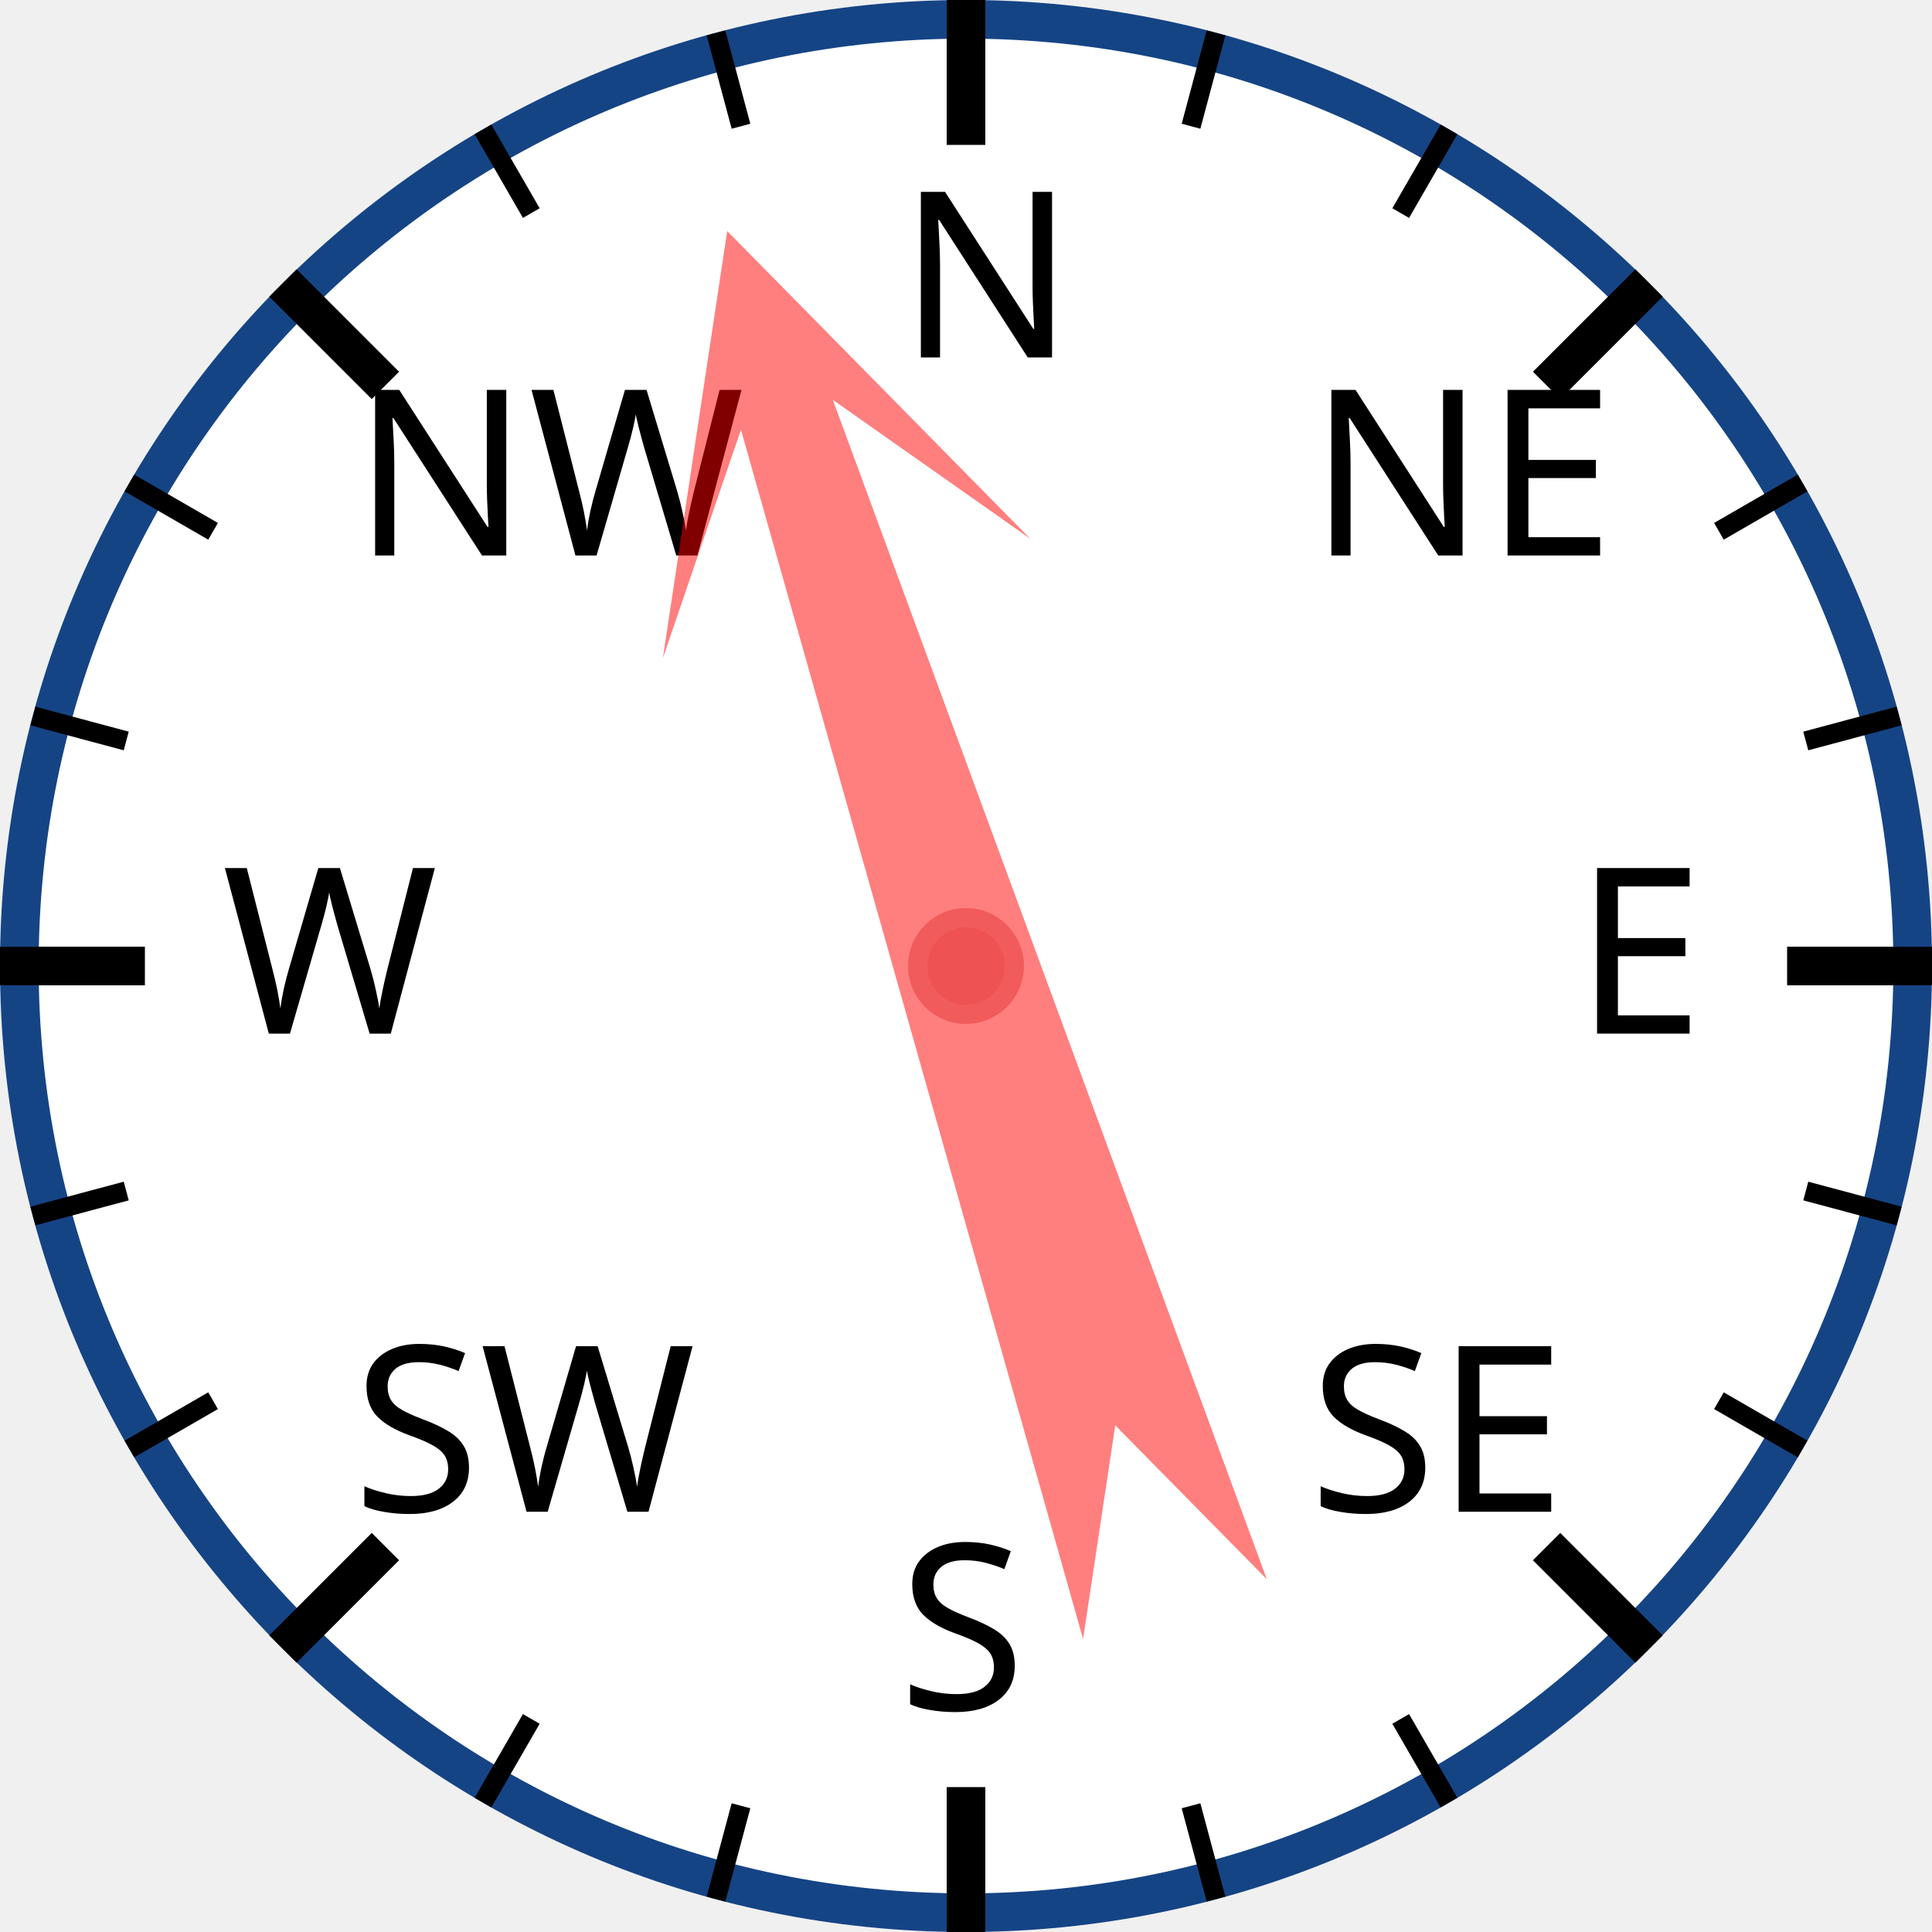
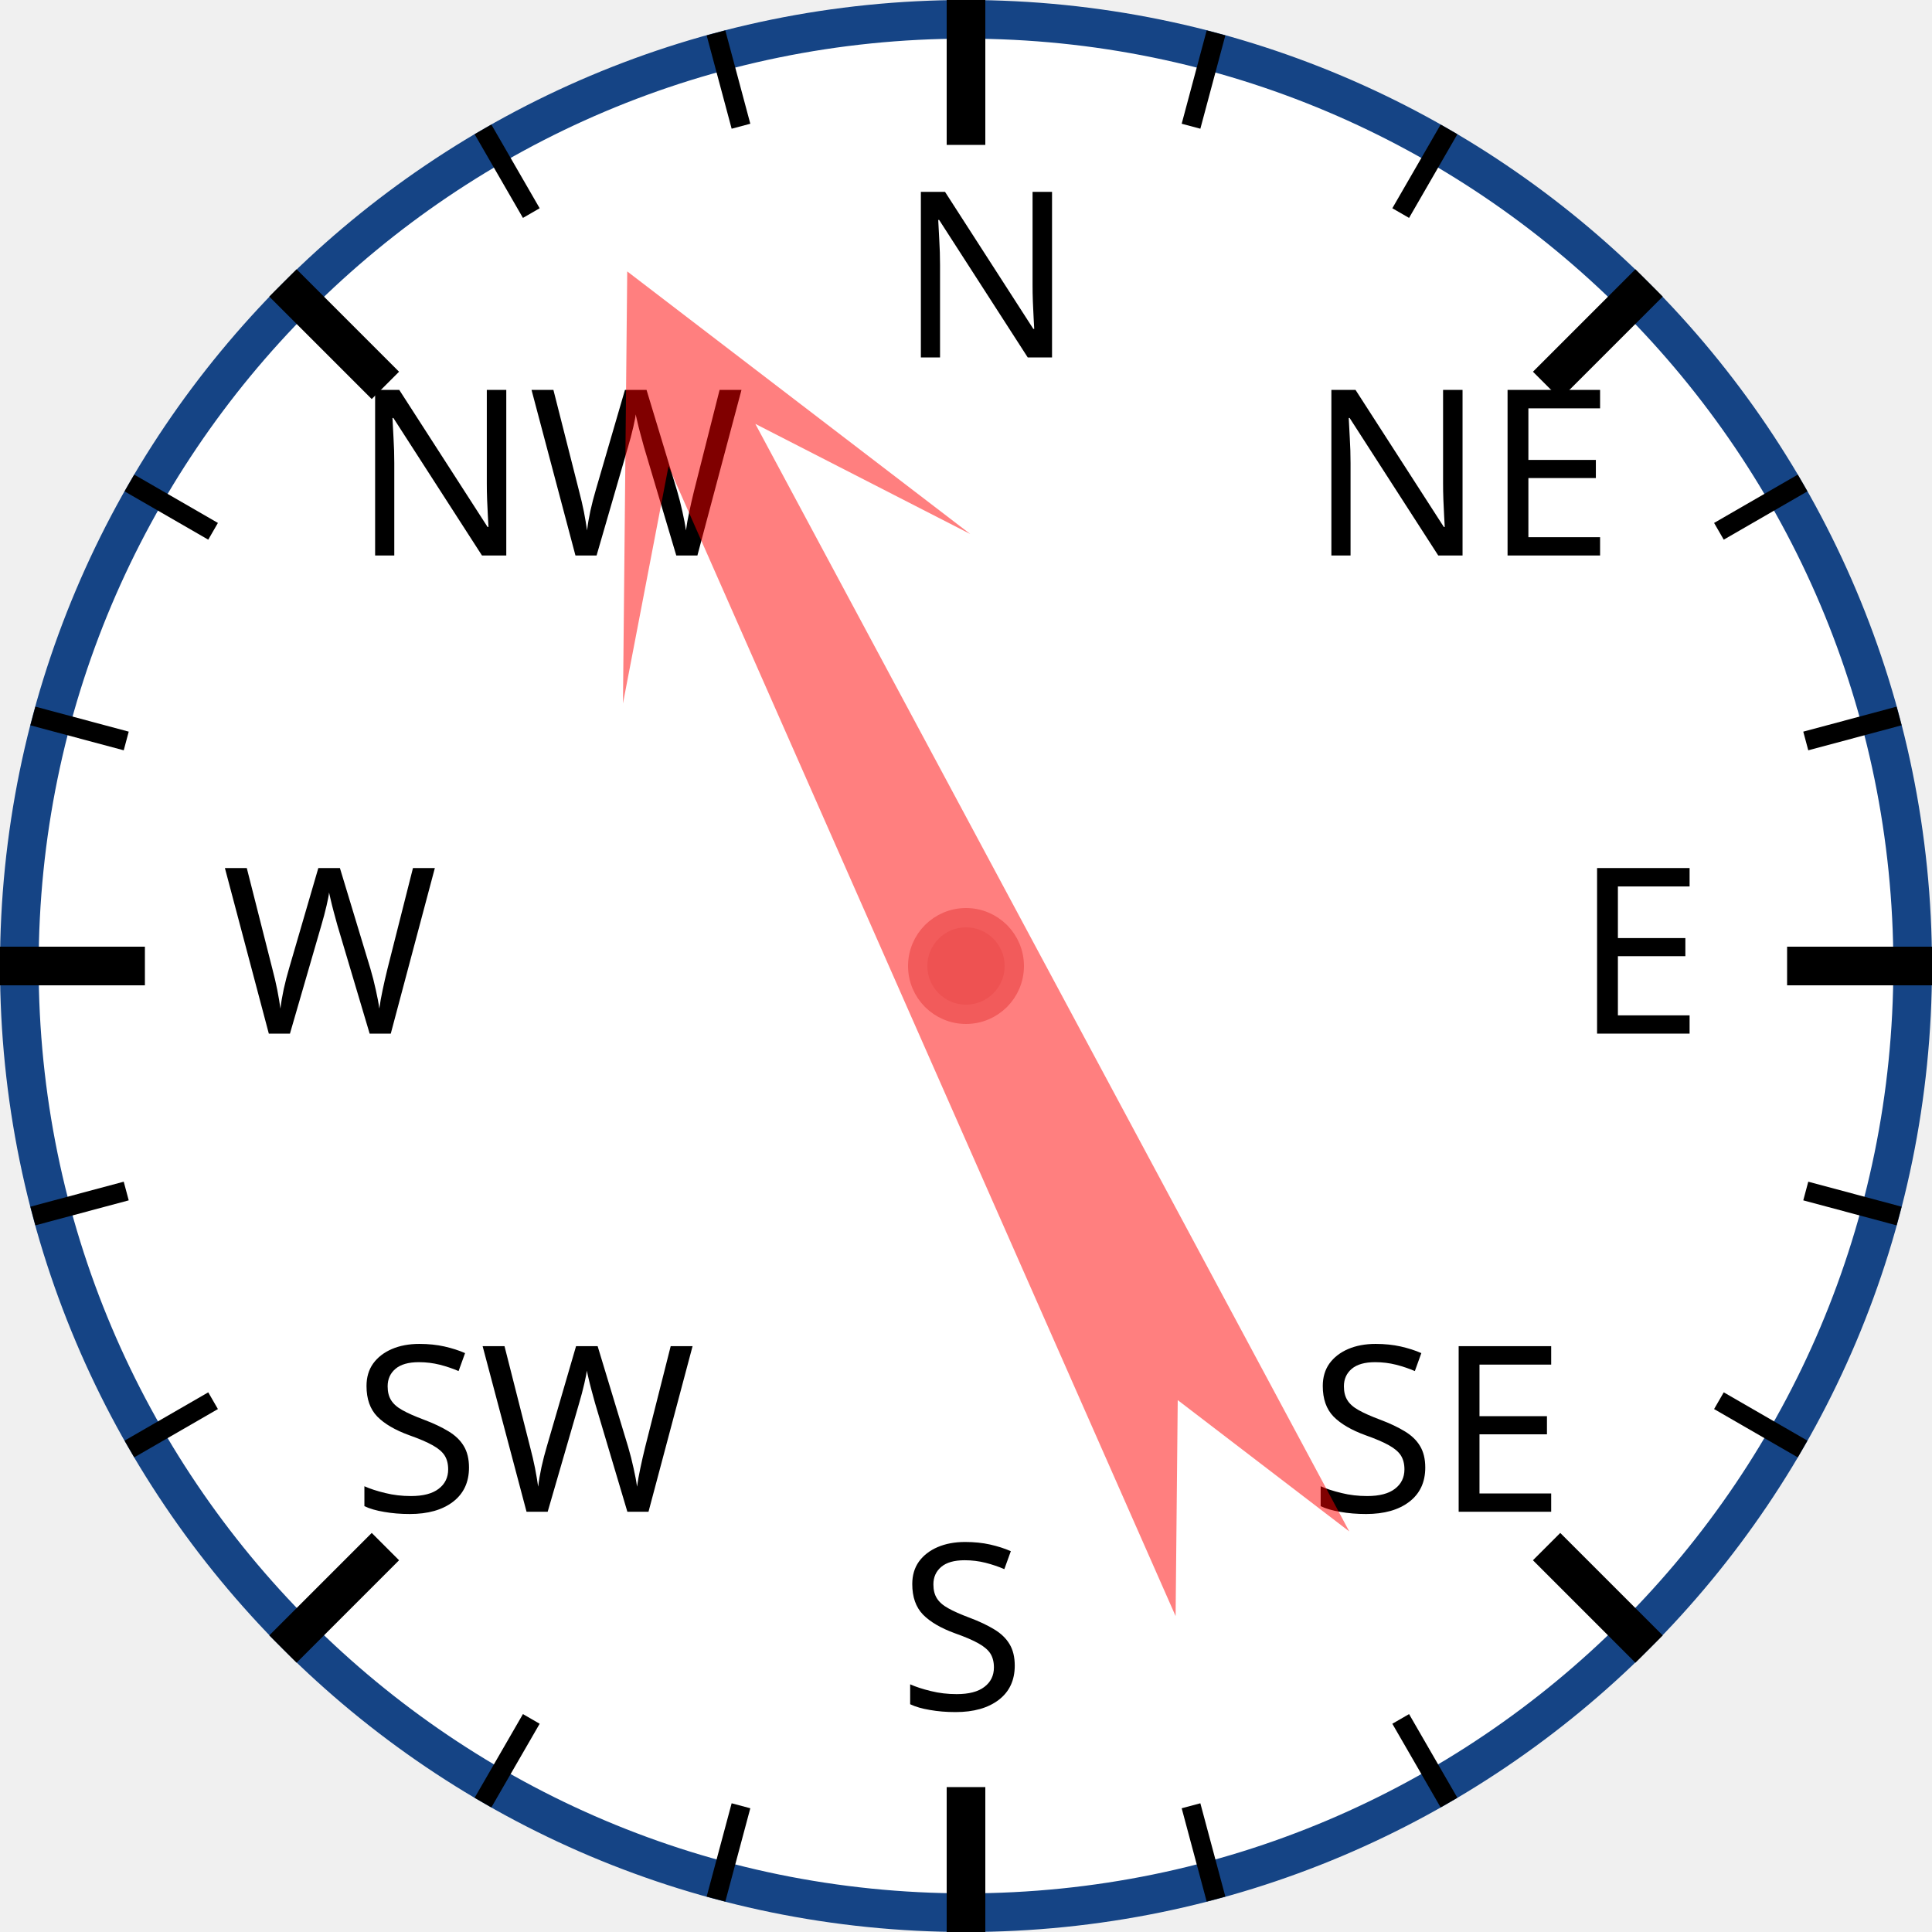
<svg xmlns="http://www.w3.org/2000/svg" width="120px" height="120px" viewBox="0 0 200 200">
  <circle cx="100" cy="100" r="98" style="fill: white; stroke: #154485; stroke-width: 4;" />
  <text x="93.0" y="37.0" style="font-family: sans-serif; font-size: 18pt;">N</text>
  <line x1="100.0" y1="0.0" x2="100.0" y2="15.0" style="stroke: black; stroke-width: 4;" />
  <line x1="74.118" y1="3.407" x2="76.706" y2="13.067" style="stroke: black; stroke-width: 2;" />
  <line x1="50" y1="13.397" x2="55" y2="22.058" style="stroke: black; stroke-width: 2;" />
  <text x="36.503" y="57.503" style="font-family: sans-serif; font-size: 18pt;">NW</text>
  <line x1="29.289" y1="29.289" x2="39.896" y2="39.896" style="stroke: black; stroke-width: 4;" />
  <line x1="13.397" y1="50" x2="22.058" y2="55" style="stroke: black; stroke-width: 2;" />
  <line x1="3.407" y1="74.118" x2="13.067" y2="76.706" style="stroke: black; stroke-width: 2;" />
  <text x="23.0" y="107.0" style="font-family: sans-serif; font-size: 18pt;">W</text>
  <line x1="0.0" y1="100.0" x2="15.0" y2="100.0" style="stroke: black; stroke-width: 4;" />
  <line x1="3.407" y1="125.882" x2="13.067" y2="123.294" style="stroke: black; stroke-width: 2;" />
  <line x1="13.397" y1="150" x2="22.058" y2="145" style="stroke: black; stroke-width: 2;" />
  <text x="36.503" y="156.497" style="font-family: sans-serif; font-size: 18pt;">SW</text>
  <line x1="29.289" y1="170.711" x2="39.896" y2="160.104" style="stroke: black; stroke-width: 4;" />
  <line x1="50" y1="186.603" x2="55" y2="177.942" style="stroke: black; stroke-width: 2;" />
  <line x1="74.118" y1="196.593" x2="76.706" y2="186.933" style="stroke: black; stroke-width: 2;" />
  <text x="93" y="177.0" style="font-family: sans-serif; font-size: 18pt;">S</text>
  <line x1="100" y1="200.0" x2="100" y2="185.0" style="stroke: black; stroke-width: 4;" />
  <line x1="125.882" y1="196.593" x2="123.294" y2="186.933" style="stroke: black; stroke-width: 2;" />
  <line x1="150.0" y1="186.603" x2="145.0" y2="177.942" style="stroke: black; stroke-width: 2;" />
  <text x="135.497" y="156.497" style="font-family: sans-serif; font-size: 18pt;">SE</text>
  <line x1="170.711" y1="170.711" x2="160.104" y2="160.104" style="stroke: black; stroke-width: 4;" />
  <line x1="186.603" y1="150" x2="177.942" y2="145" style="stroke: black; stroke-width: 2;" />
  <line x1="196.593" y1="125.882" x2="186.933" y2="123.294" style="stroke: black; stroke-width: 2;" />
  <text x="163.0" y="107" style="font-family: sans-serif; font-size: 18pt;">E</text>
  <line x1="200.0" y1="100" x2="185.0" y2="100" style="stroke: black; stroke-width: 4;" />
  <line x1="196.593" y1="74.118" x2="186.933" y2="76.706" style="stroke: black; stroke-width: 2;" />
  <line x1="186.603" y1="50" x2="177.942" y2="55" style="stroke: black; stroke-width: 2;" />
  <text x="135.497" y="57.503" style="font-family: sans-serif; font-size: 18pt;">NE</text>
  <line x1="170.711" y1="29.289" x2="160.104" y2="39.896" style="stroke: black; stroke-width: 4;" />
  <line x1="150" y1="13.397" x2="145" y2="22.058" style="stroke: black; stroke-width: 2;" />
  <line x1="125.882" y1="3.407" x2="123.294" y2="13.067" style="stroke: black; stroke-width: 2;" />
-   <polygon points="100 20 120 60 105 40 110 170 100 150 90 170 95 40 80 60" style="fill: red; fill-opacity: 0.5;" transform="rotate(342,100,100)" />
+   <polygon points="100 20 120 60 105 40 110 170 100 150 90 170 95 40 80 60" style="fill: red; fill-opacity: 0.5;" transform="rotate(334,100,100)" />
  <circle cx="100" cy="100" r="5" style="fill: #EE5252; stroke: #F25B5B; stroke-width: 2;" />
</svg>
